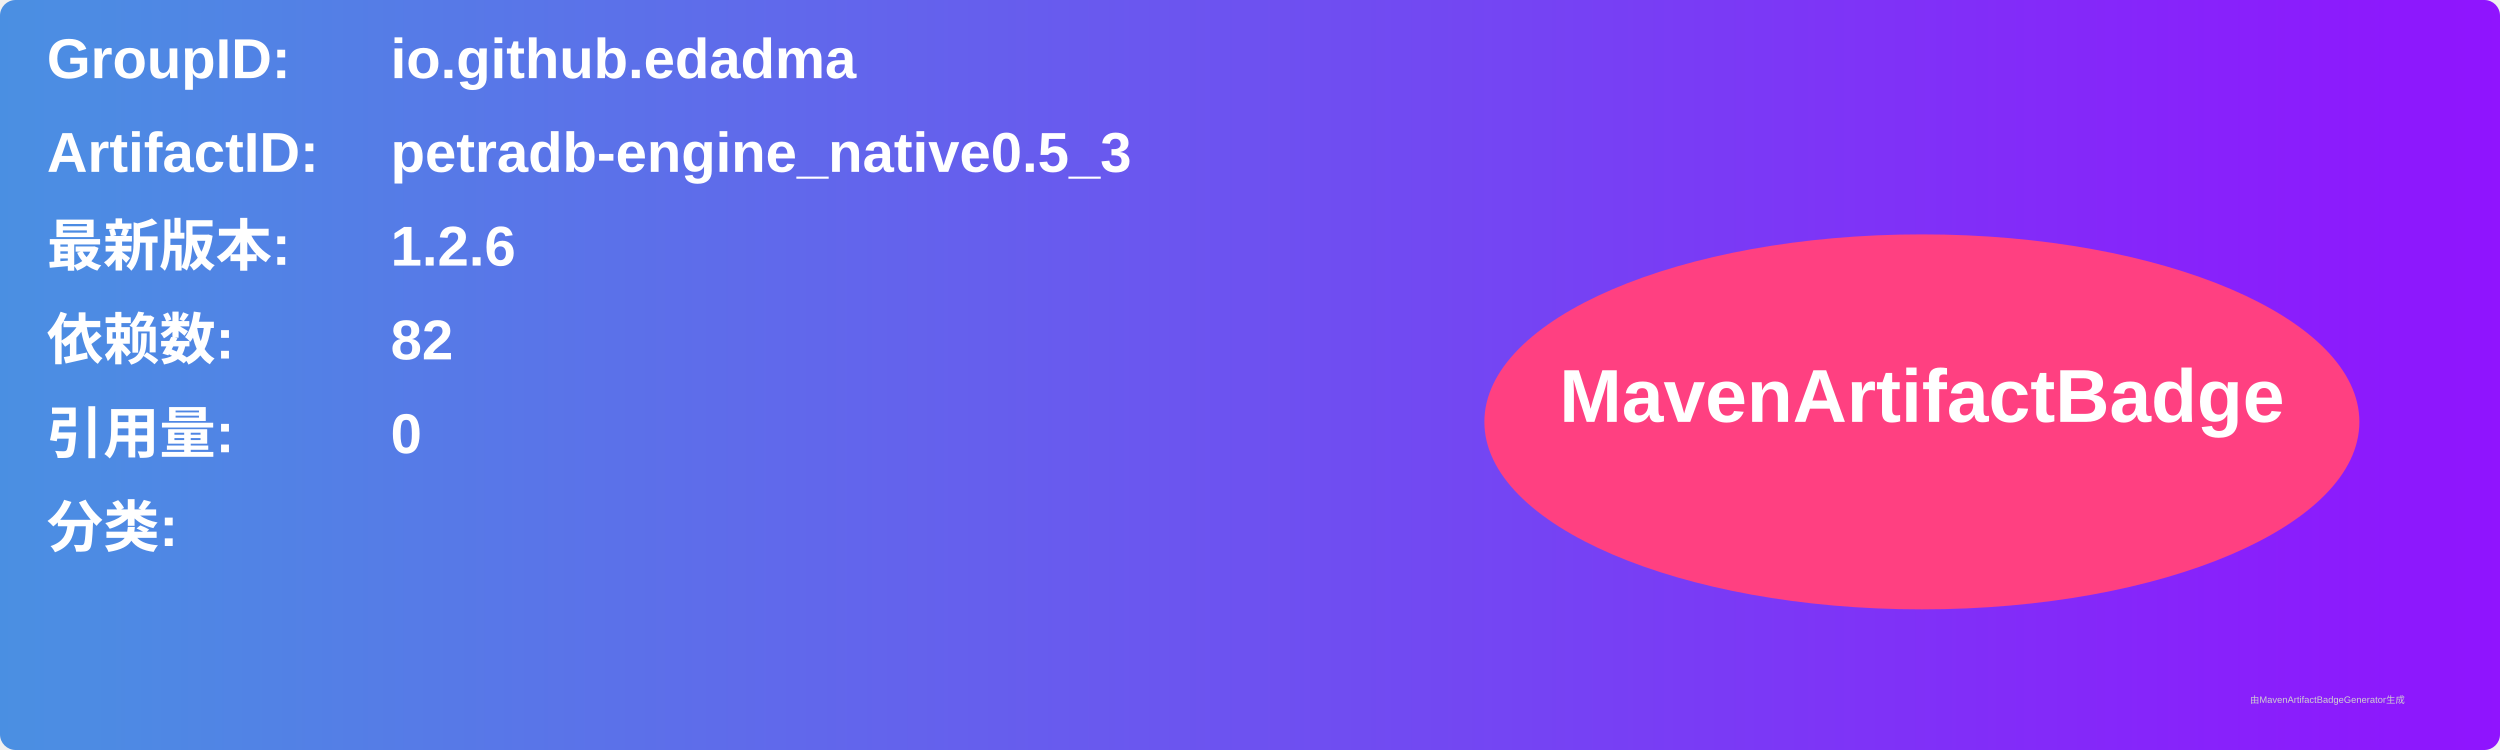
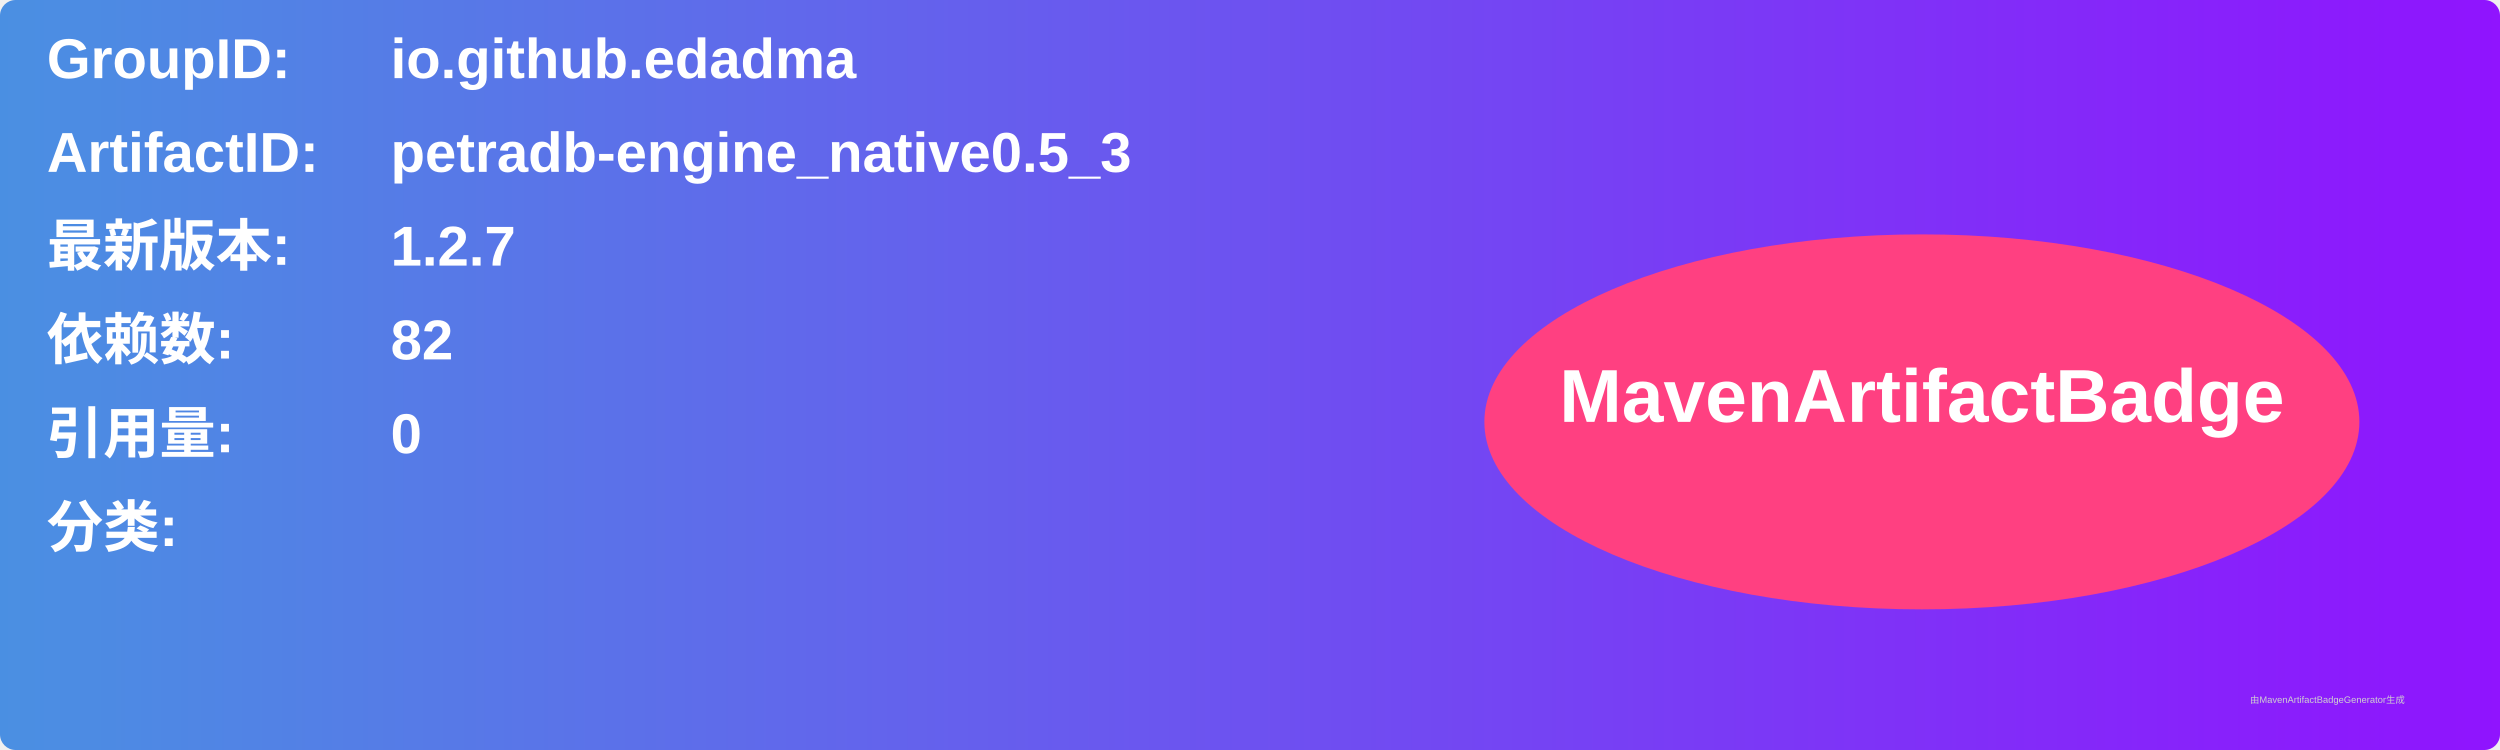
<svg xmlns="http://www.w3.org/2000/svg" width="800" height="240" viewBox="0 0 800 240">
  <linearGradient id="grad" x1="0%" y1="0%" x2="100%" y2="0%">
    <stop offset="0%" stop-color="#4a90e2" />
    <stop offset="100%" stop-color="#9013fe" />
  </linearGradient>
  <rect width="100%" height="100%" rx="5" ry="5" fill="url(#grad)" />
  <g transform="translate(15, 15)">
    <text x="0" y="10" font-family="Arial" font-size="18" fill="white" font-weight="bold" width="260">GroupID:</text>
    <text x="110" y="10" font-family="Arial" font-size="18" fill="white" font-weight="bold" width="460">io.github.edadma</text>
    <text x="0" y="40" font-family="Arial" font-size="18" fill="white" font-weight="bold" width="260">ArtifactID:</text>
    <text x="110" y="40" font-family="Arial" font-size="18" fill="white" font-weight="bold" width="460">petradb-engine_native0.5_3</text>
    <text x="0" y="70" font-family="Arial" font-size="18" fill="white" font-weight="bold">最新版本:</text>
    <text x="110" y="70" font-family="Arial" font-size="18" fill="white" font-weight="bold">
-       <tspan font-weight="bold">1.2.6</tspan>
+       <tspan font-weight="bold">1.2.7</tspan>
    </text>
    <text x="0" y="100" font-family="Arial" font-size="18" fill="white" font-weight="bold">依赖数: </text>
    <text x="110" y="100" font-family="Arial" font-size="18" fill="white">
      <tspan font-weight="bold">82</tspan>
    </text>
    <text x="0" y="130" font-family="Arial" font-size="18" fill="white" font-weight="bold">引用量: </text>
    <text x="110" y="130" font-family="Arial" font-size="18" fill="white">
      <tspan font-weight="bold">0</tspan>
    </text>
    <text x="0" y="160" font-family="Arial" font-size="18" fill="white" font-weight="bold">分类:</text>
    <text x="10" y="190" font-family="Arial" font-size="10" fill="white">
      <tspan font-weight="bold" />
    </text>
    <ellipse cx="600" cy="120" rx="140" ry="60" fill="#ff4081" />
    <text x="600" y="120" text-anchor="middle" font-family="Arial" font-size="24" fill="white" font-weight="bold">MavenArtifactBadge</text>
  </g>
  <text x="720" y="225" font-family="Arial" font-size="3" fill="#d0d0d0">由MavenArtifactBadgeGenerator生成</text>
</svg>
